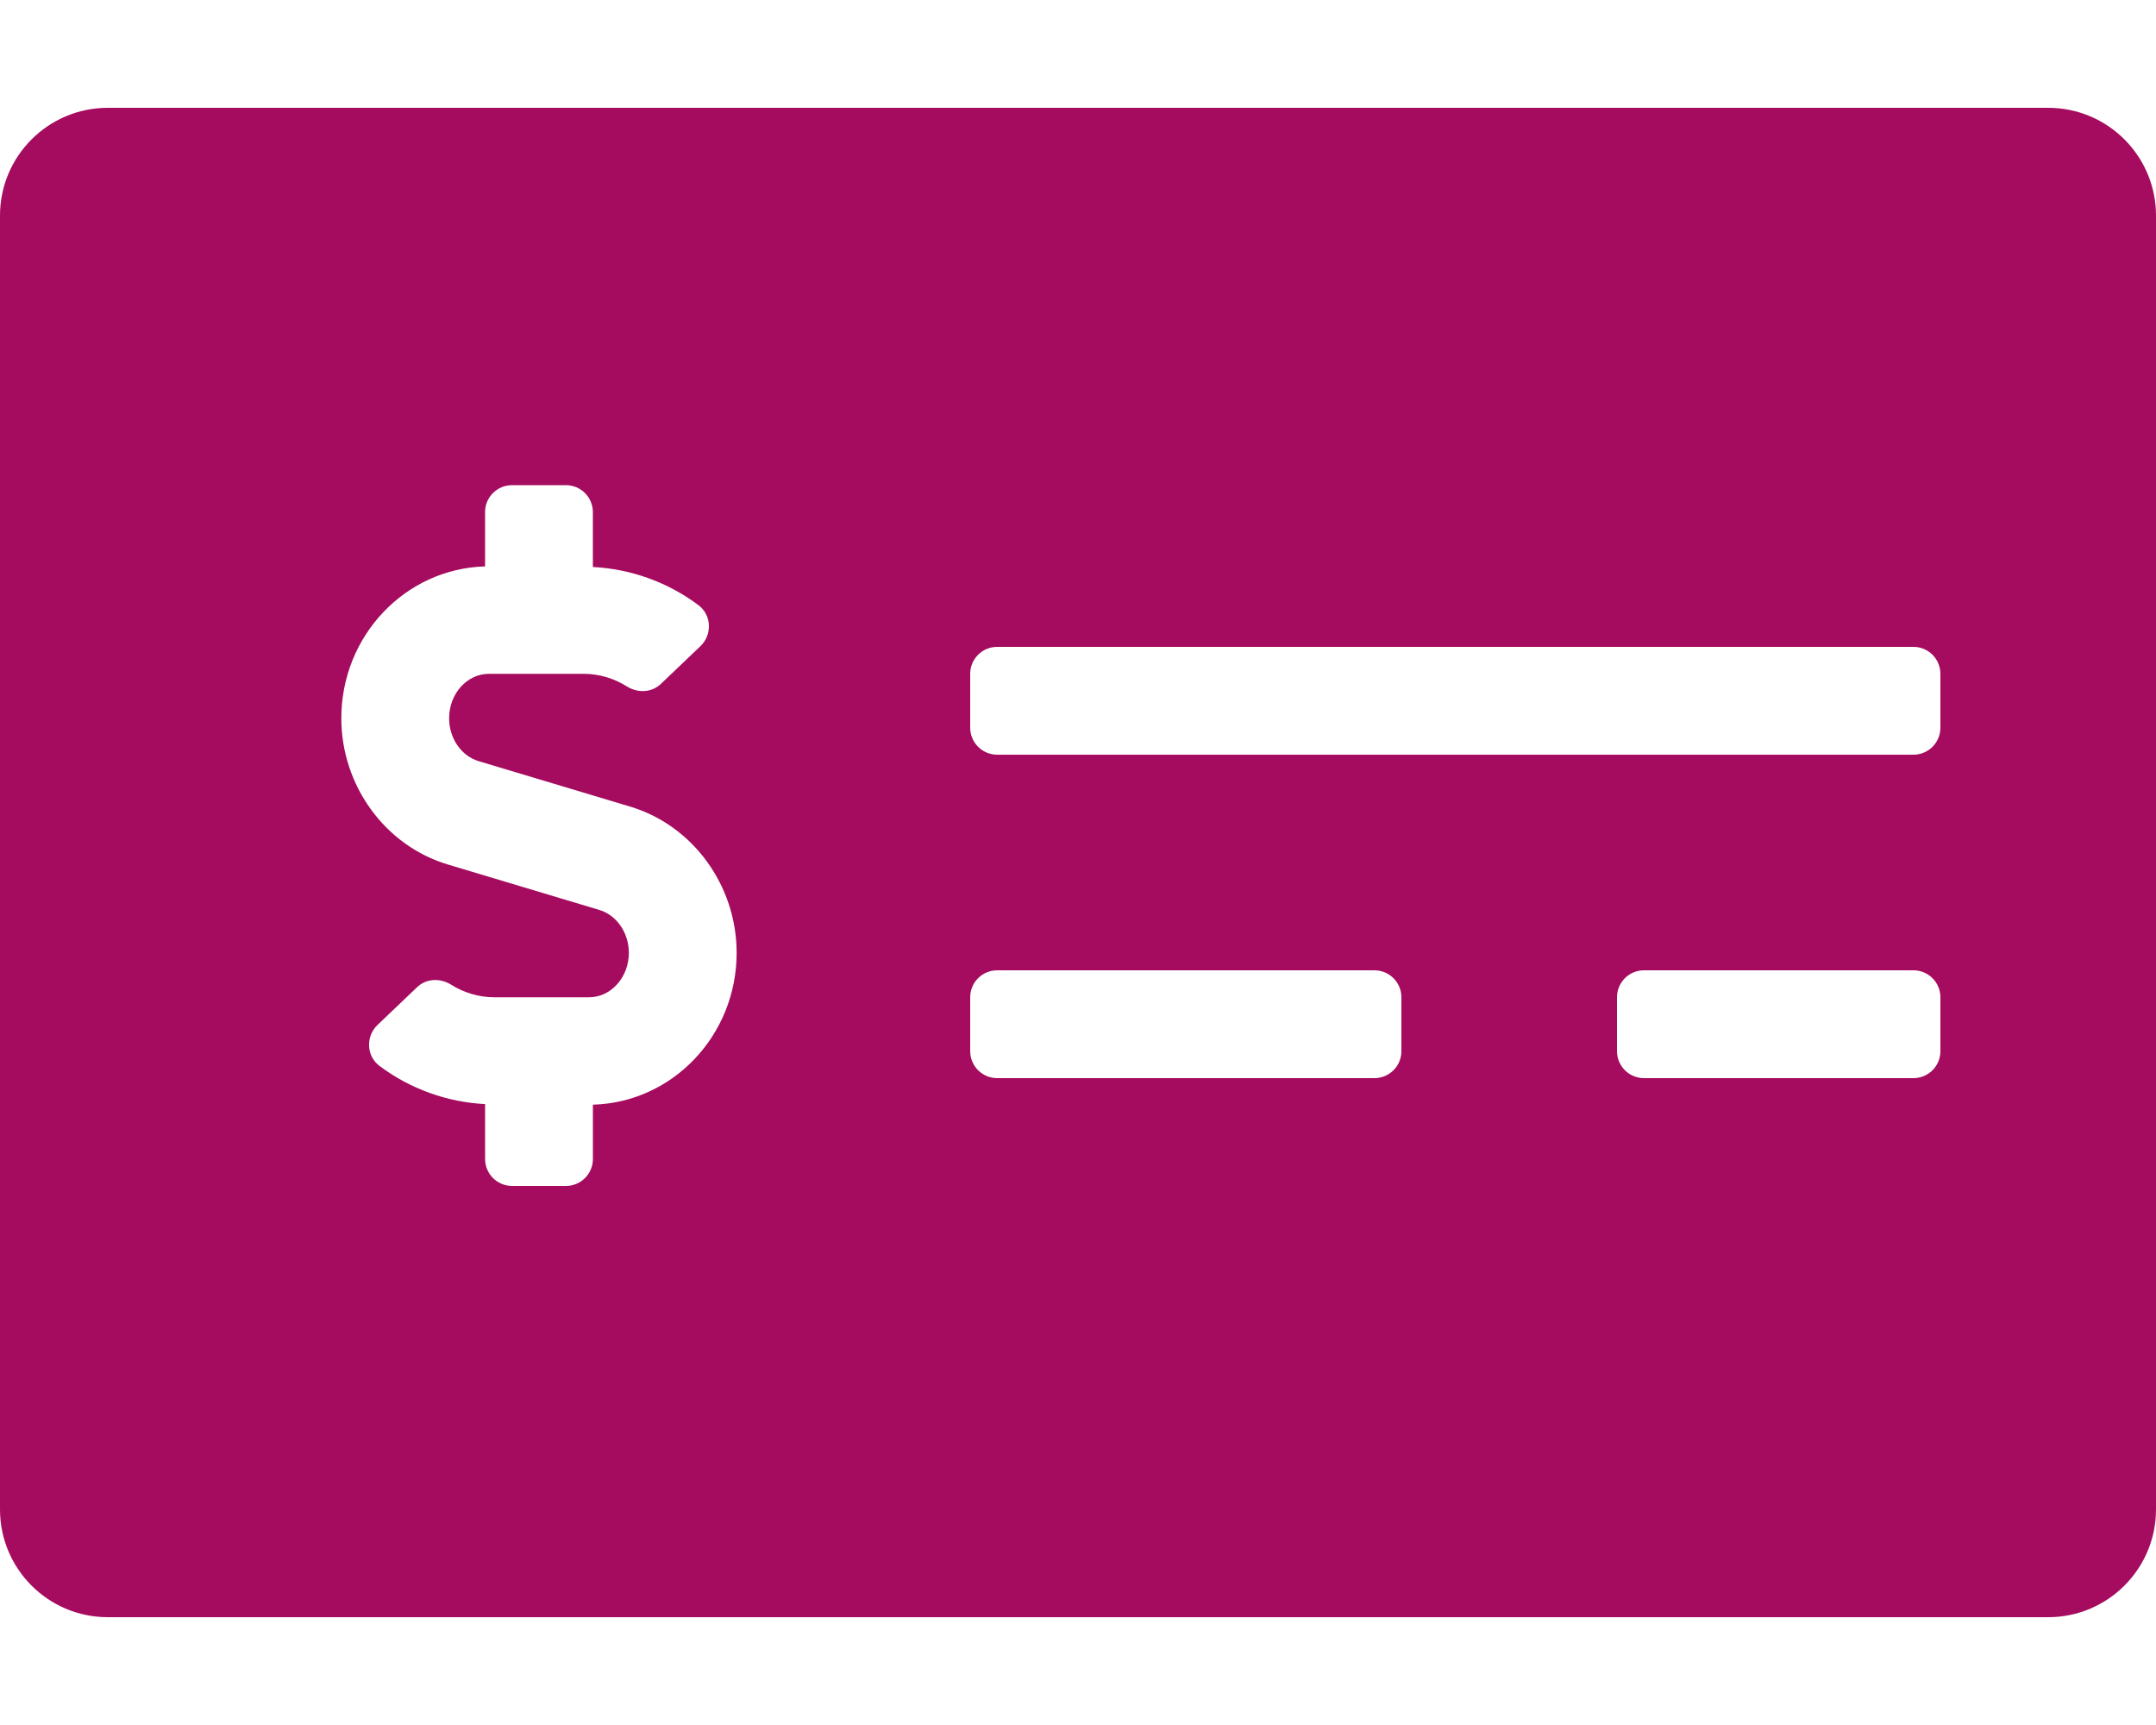
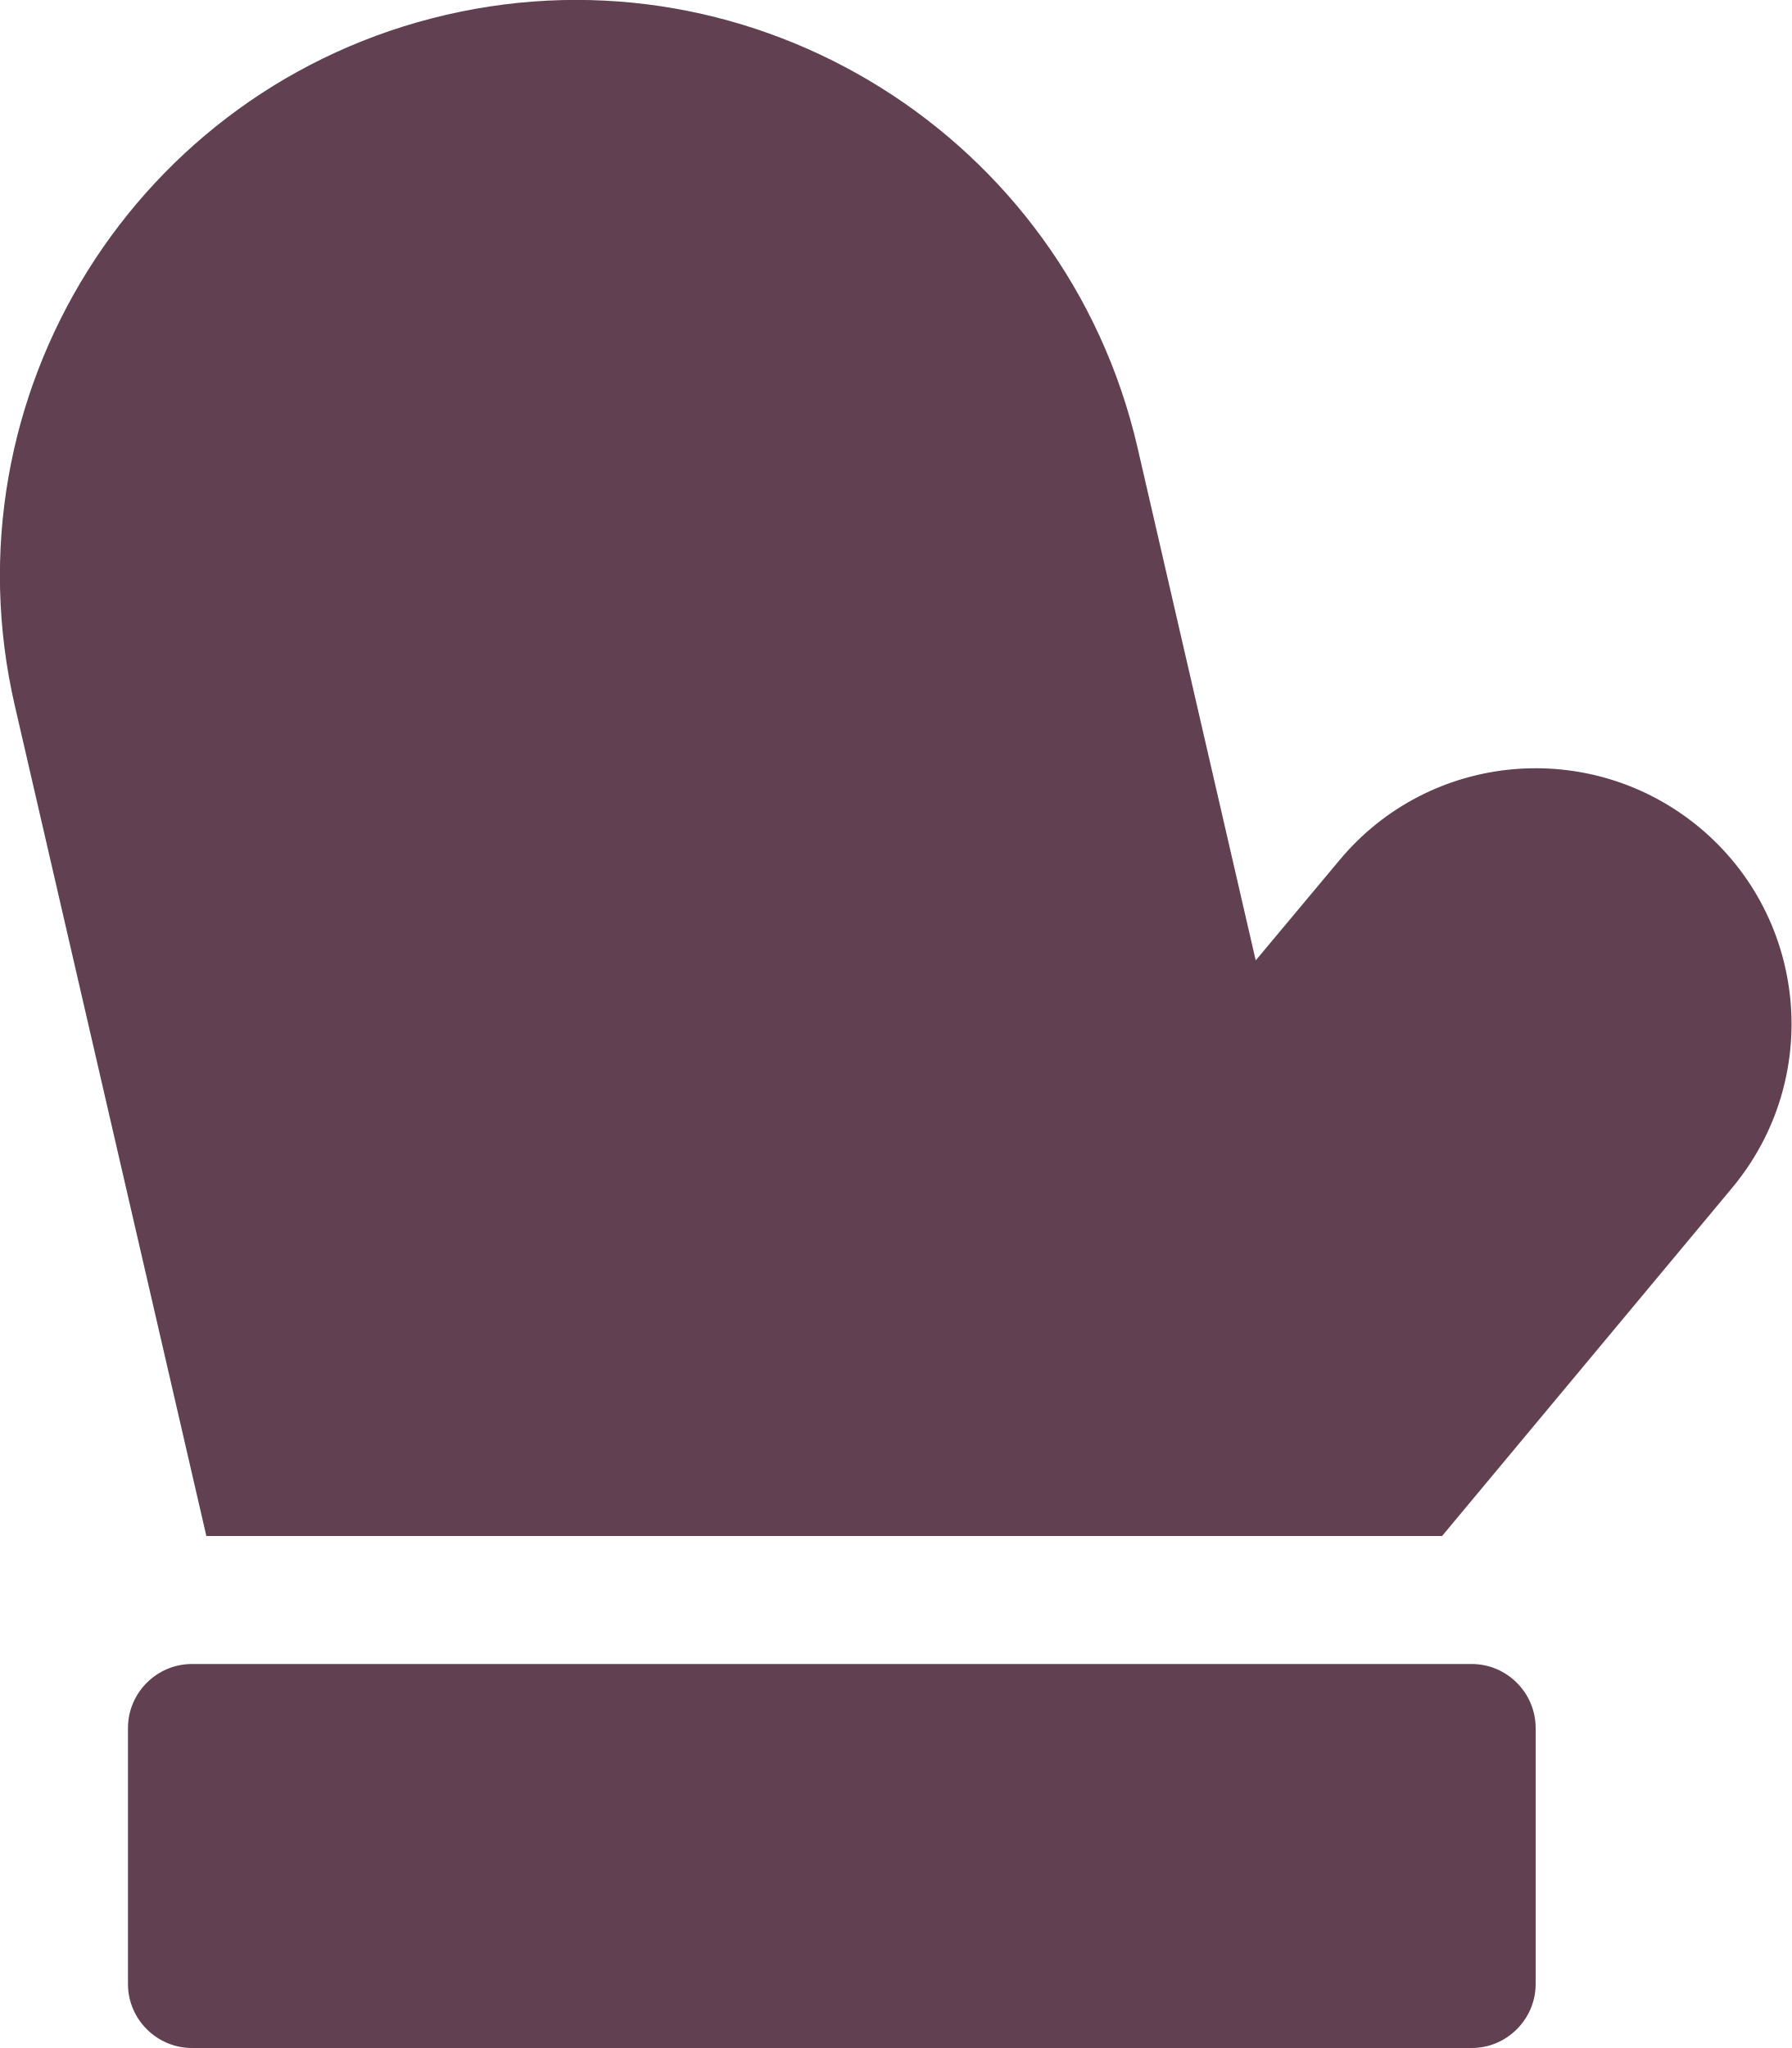
- <svg xmlns="http://www.w3.org/2000/svg" style="fill:#A50B5E;" viewBox="0 0 640 512">
-   <path d="M608 32H32C14.33 32 0 46.33 0 64v384c0 17.67 14.33 32 32 32h576c17.67 0 32-14.33 32-32V64c0-17.67-14.33-32-32-32zM176 327.88V344c0 4.42-3.58 8-8 8h-16c-4.42 0-8-3.58-8-8v-16.29c-11.29-.58-22.27-4.52-31.37-11.35-3.9-2.93-4.1-8.77-.57-12.14l11.75-11.21c2.77-2.64 6.89-2.76 10.13-.73 3.87 2.42 8.26 3.72 12.82 3.72h28.11c6.5 0 11.8-5.92 11.8-13.19 0-5.95-3.61-11.19-8.77-12.73l-45-13.5c-18.59-5.58-31.58-23.42-31.58-43.39 0-24.52 19.05-44.44 42.67-45.07V152c0-4.42 3.58-8 8-8h16c4.42 0 8 3.58 8 8v16.29c11.29.58 22.27 4.51 31.37 11.35 3.9 2.93 4.1 8.77.57 12.14l-11.75 11.21c-2.77 2.64-6.89 2.76-10.13.73-3.87-2.43-8.26-3.72-12.82-3.72h-28.11c-6.5 0-11.8 5.92-11.8 13.19 0 5.95 3.61 11.19 8.77 12.73l45 13.5c18.59 5.58 31.58 23.42 31.58 43.39 0 24.53-19.05 44.44-42.67 45.07zM416 312c0 4.42-3.58 8-8 8H296c-4.42 0-8-3.58-8-8v-16c0-4.42 3.58-8 8-8h112c4.42 0 8 3.58 8 8v16zm160 0c0 4.42-3.58 8-8 8h-80c-4.42 0-8-3.58-8-8v-16c0-4.42 3.58-8 8-8h80c4.42 0 8 3.58 8 8v16zm0-96c0 4.42-3.58 8-8 8H296c-4.42 0-8-3.58-8-8v-16c0-4.42 3.58-8 8-8h272c4.42 0 8 3.58 8 8v16z" />
+ <svg xmlns="http://www.w3.org/2000/svg" style="fill:#614051;" viewBox="0 0 448 512">
+   <path d="M368 416H48c-8.8 0-16 7.2-16 16v64c0 8.8 7.2 16 16 16h320c8.8 0 16-7.2 16-16v-64c0-8.8-7.2-16-16-16zm57-209.1c-27.2-22.6-67.5-19-90.1 8.2l-20.9 25-29.6-128.4c-18-77.5-95.4-125.9-172.8-108C34.2 21.6-14.2 98.9 3.7 176.4L51.6 384h309l72.5-87c22.7-27.2 19-67.5-8.1-90.1z" />
</svg>
